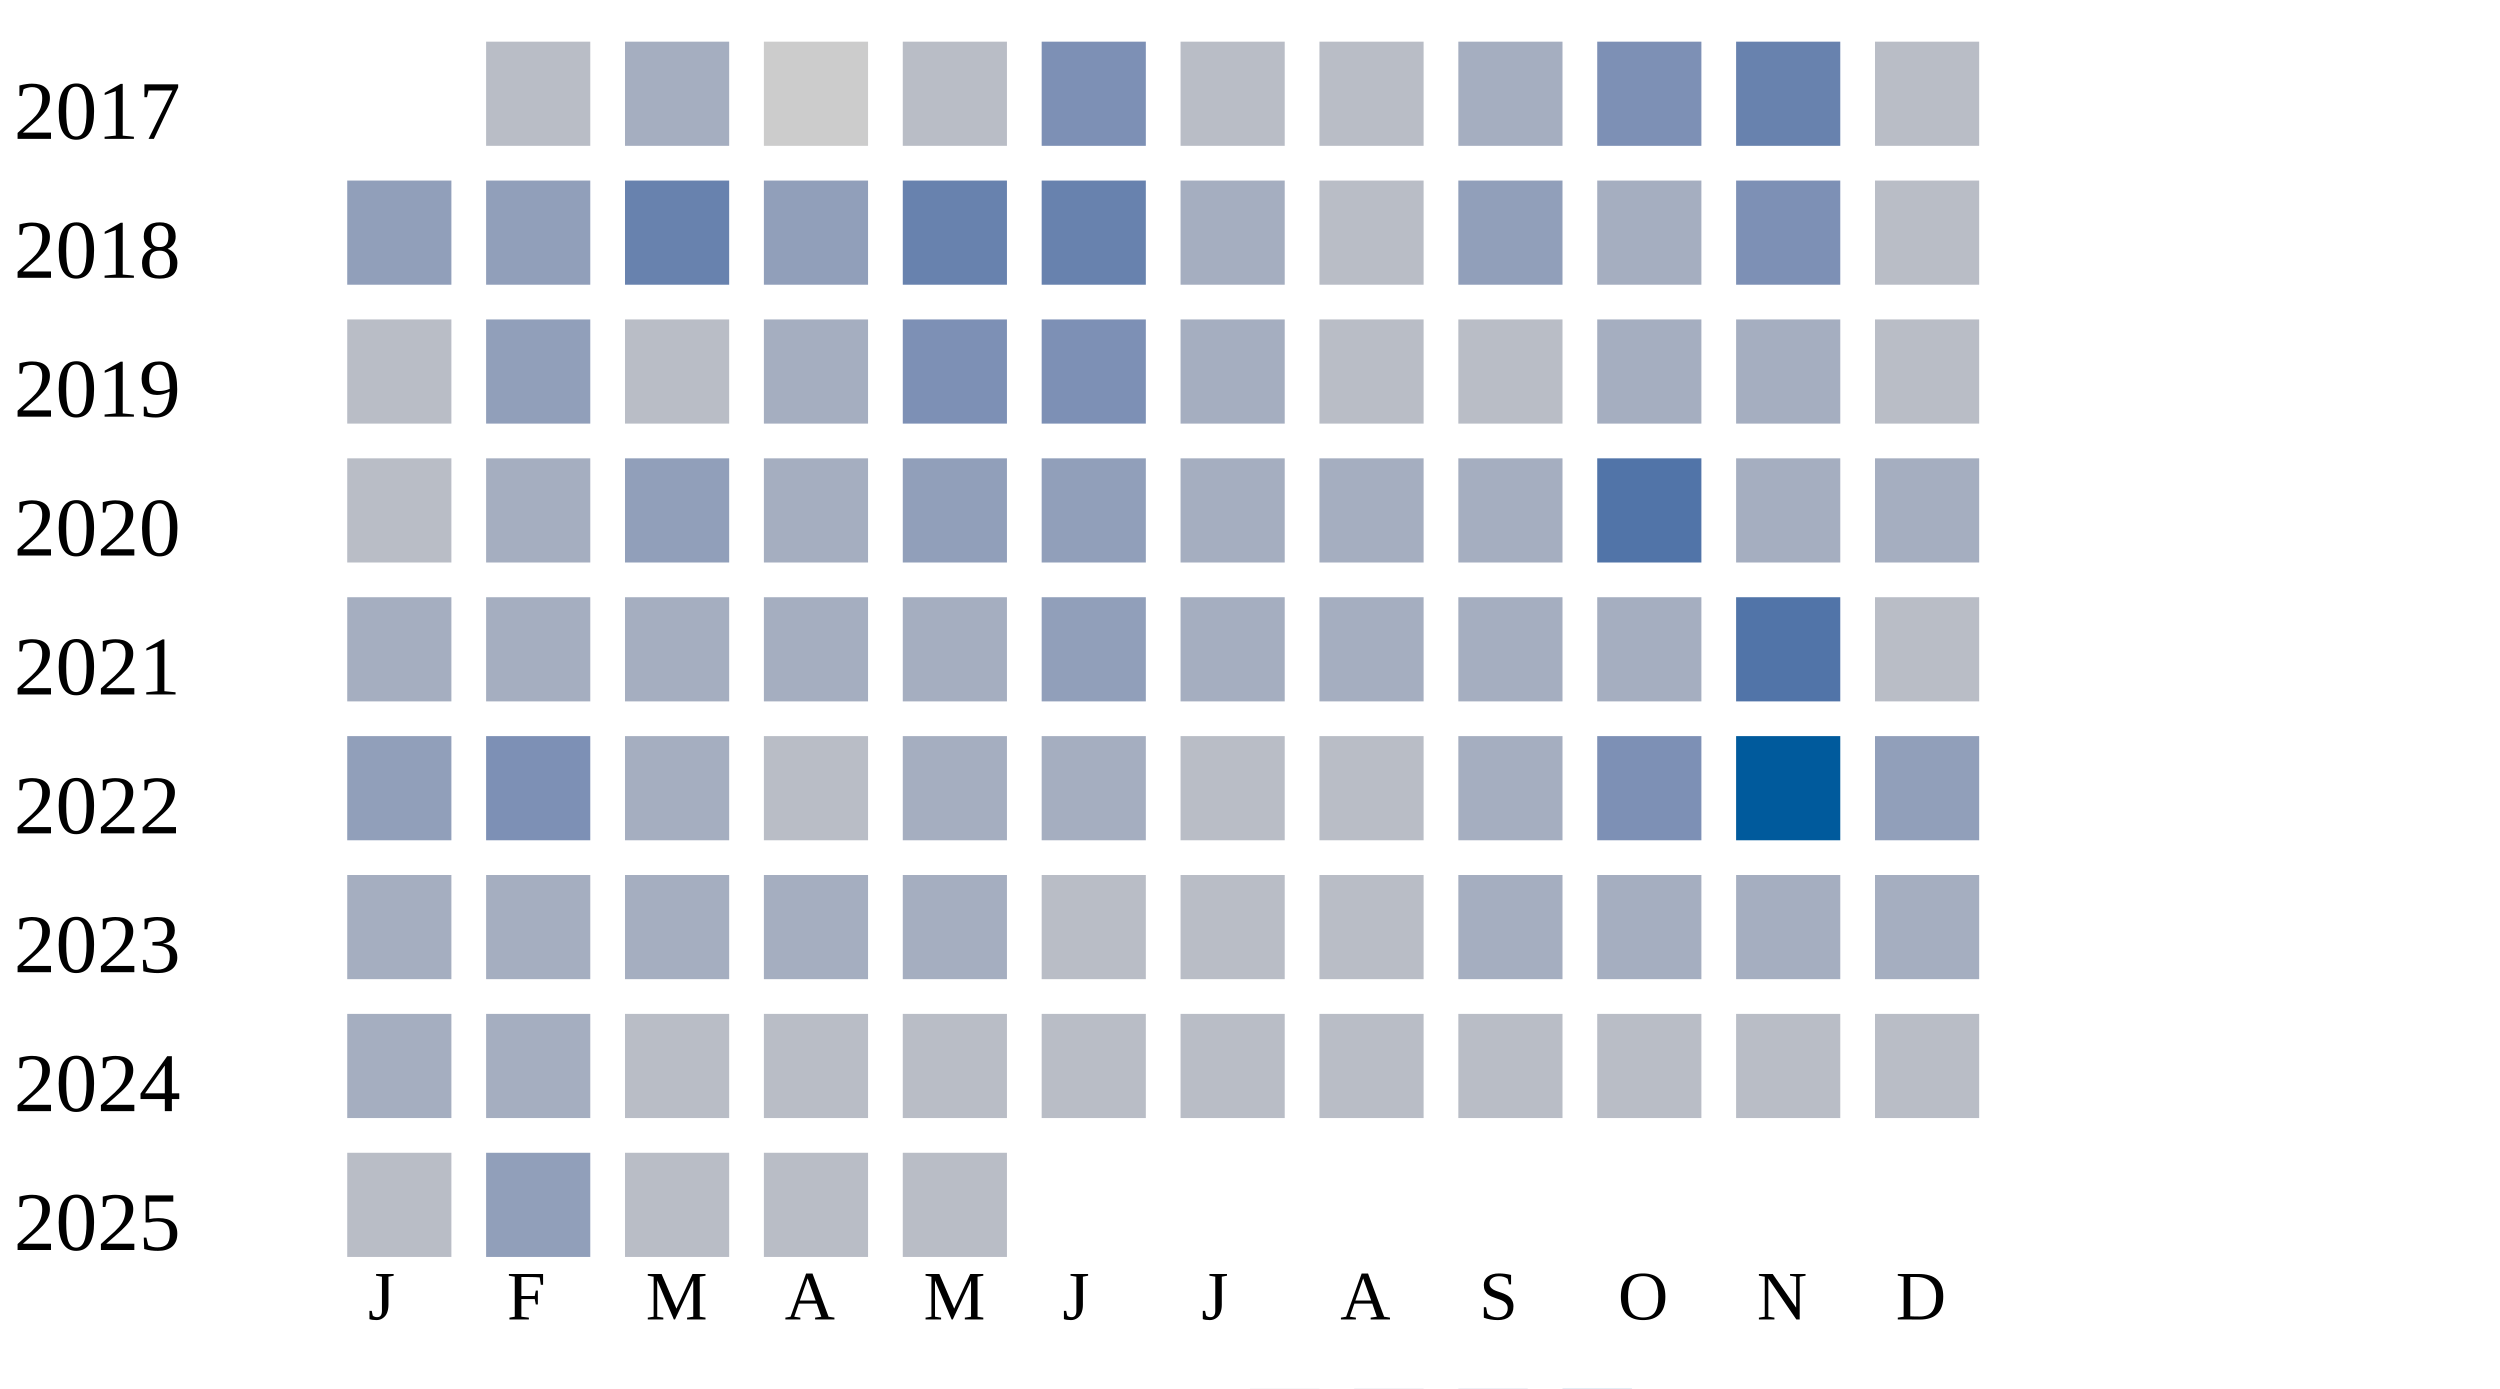
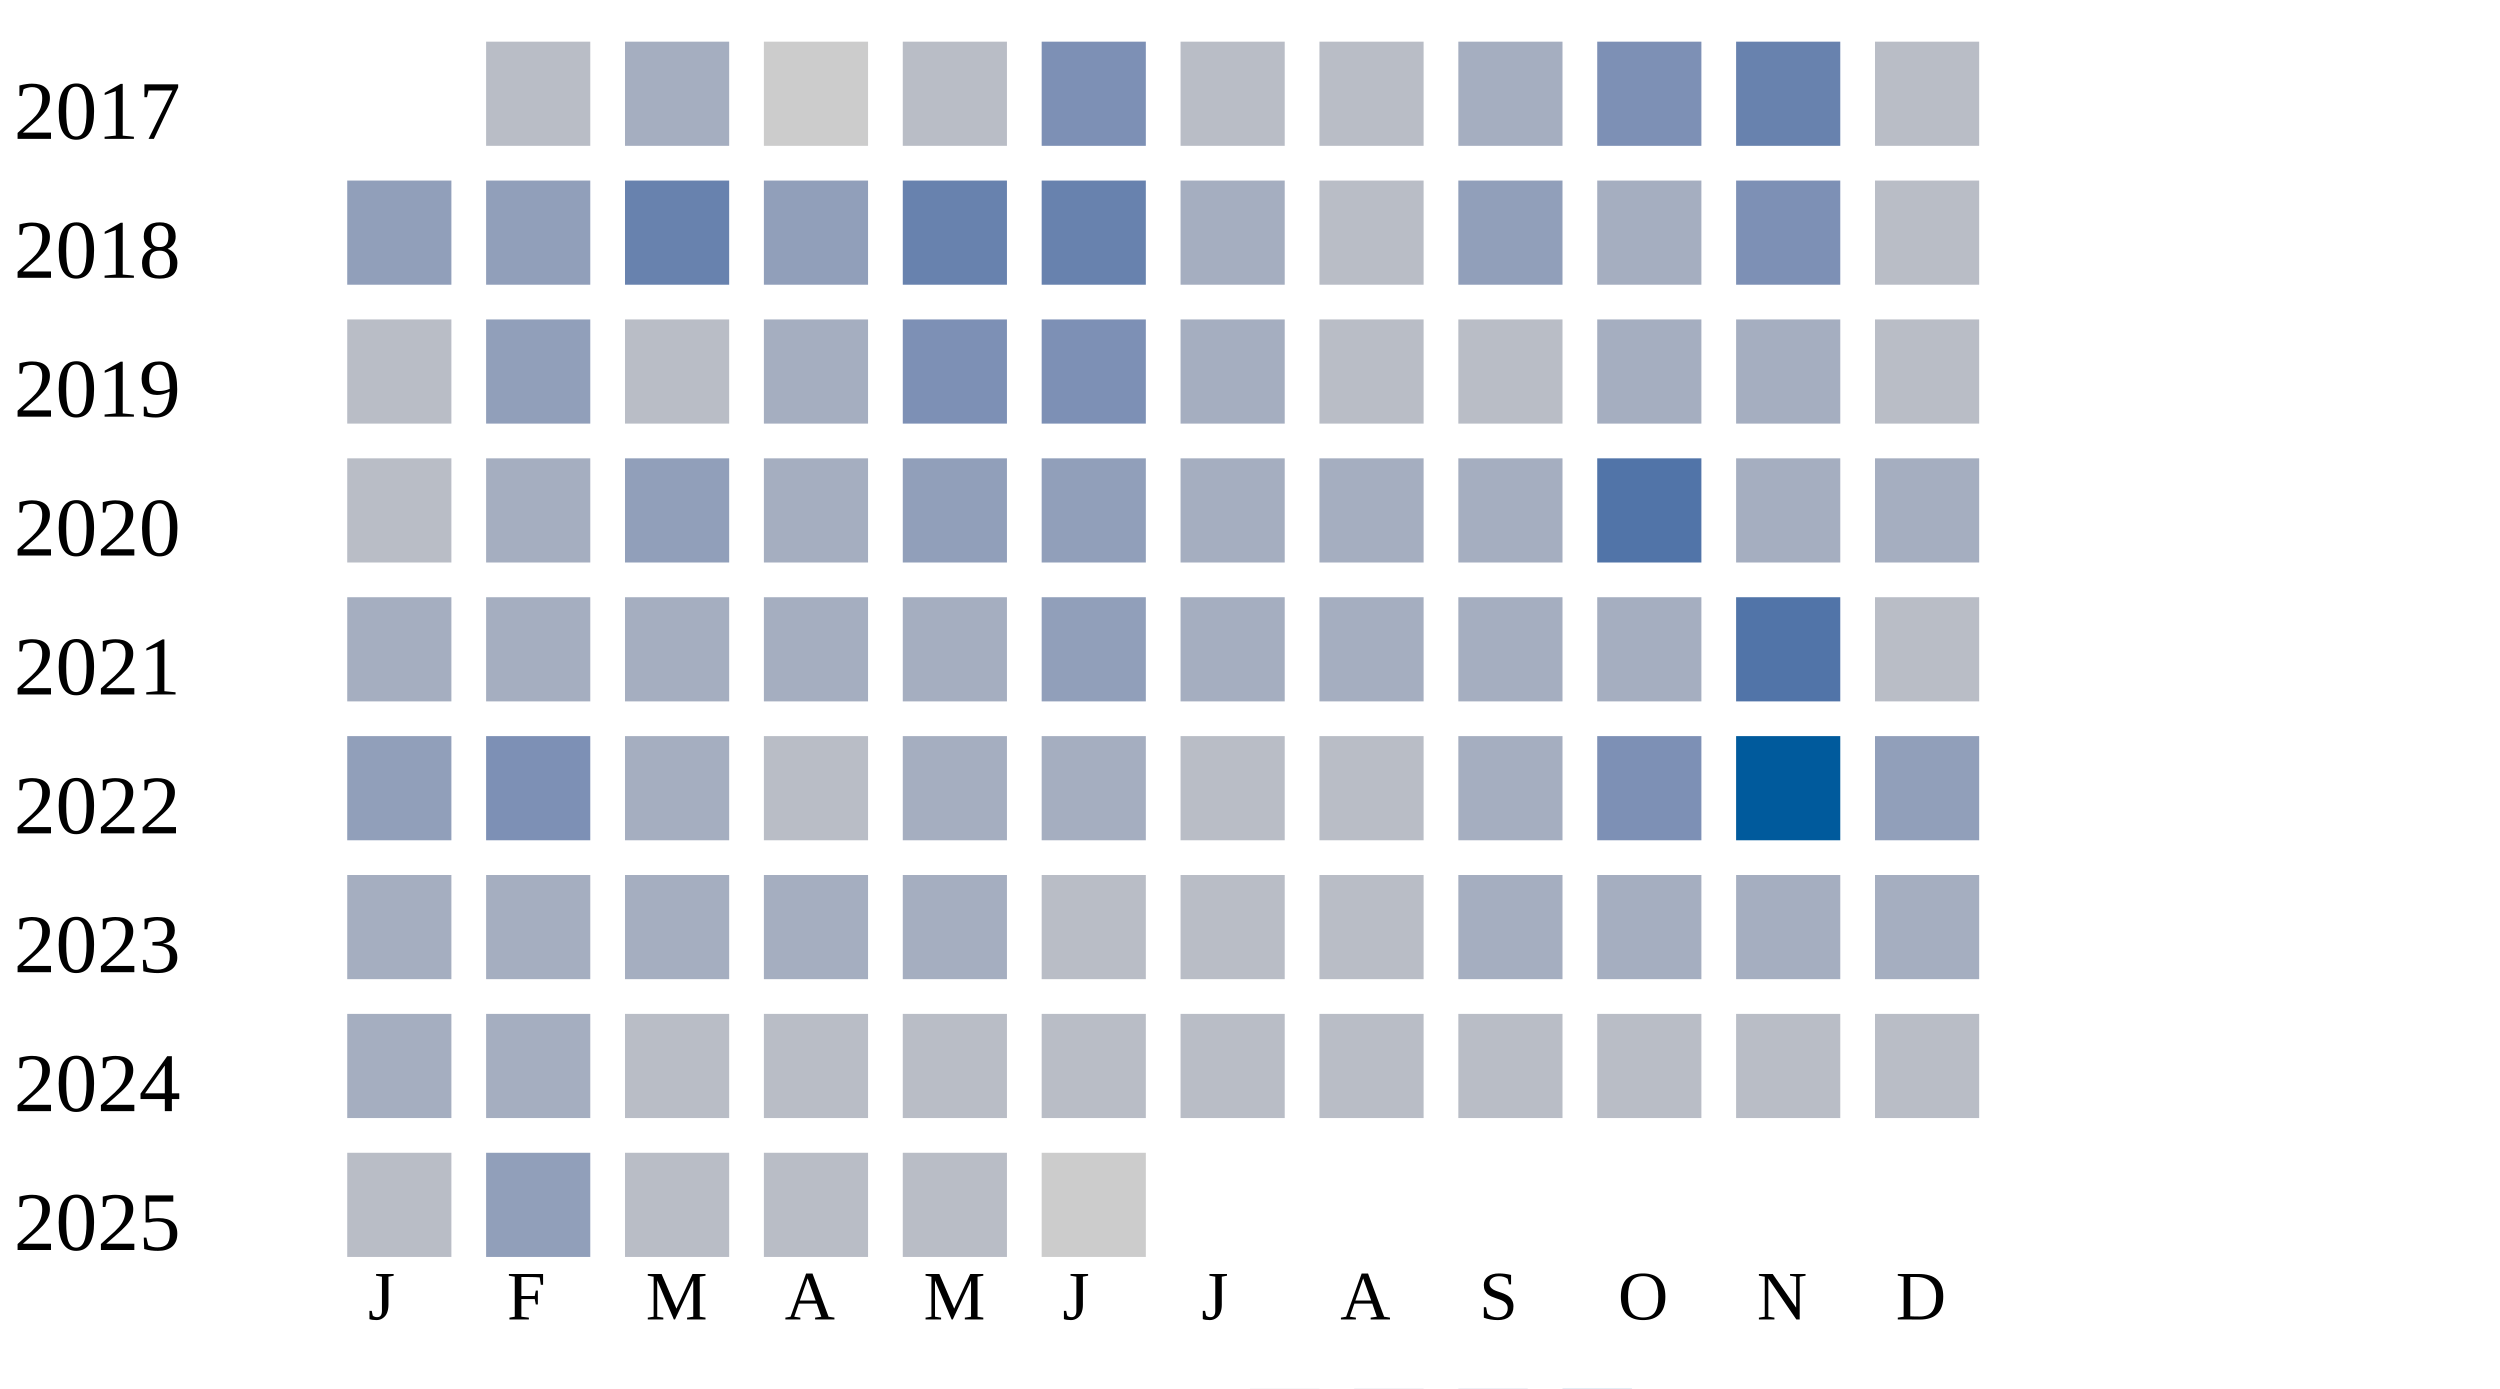
<svg xmlns="http://www.w3.org/2000/svg" width="360" height="200">
  <g transform="translate(0 0)">
    <text x="2" y="20">2017</text>
    <rect x="70" y="6" width="15" height="15" fill="#b9bdc6" />
    <rect x="90" y="6" width="15" height="15" fill="#a5aec0" />
    <rect x="110" y="6" width="15" height="15" fill="#cccccc" />
    <rect x="130" y="6" width="15" height="15" fill="#b9bdc6" />
    <rect x="150" y="6" width="15" height="15" fill="#7d90b5" />
    <rect x="170" y="6" width="15" height="15" fill="#b9bdc6" />
    <rect x="190" y="6" width="15" height="15" fill="#b9bdc6" />
    <rect x="210" y="6" width="15" height="15" fill="#a5aec0" />
    <rect x="230" y="6" width="15" height="15" fill="#7d90b5" />
    <rect x="250" y="6" width="15" height="15" fill="#6882ae" />
    <rect x="270" y="6" width="15" height="15" fill="#b9bdc6" />
  </g>
  <g transform="translate(0 20)">
    <text x="2" y="20">2018</text>
    <rect x="50" y="6" width="15" height="15" fill="#919fba" />
    <rect x="70" y="6" width="15" height="15" fill="#919fba" />
    <rect x="90" y="6" width="15" height="15" fill="#6882ae" />
    <rect x="110" y="6" width="15" height="15" fill="#919fba" />
    <rect x="130" y="6" width="15" height="15" fill="#6882ae" />
    <rect x="150" y="6" width="15" height="15" fill="#6882ae" />
    <rect x="170" y="6" width="15" height="15" fill="#a5aec0" />
    <rect x="190" y="6" width="15" height="15" fill="#b9bdc6" />
    <rect x="210" y="6" width="15" height="15" fill="#919fba" />
    <rect x="230" y="6" width="15" height="15" fill="#a5aec0" />
    <rect x="250" y="6" width="15" height="15" fill="#7d90b5" />
    <rect x="270" y="6" width="15" height="15" fill="#b9bdc6" />
  </g>
  <g transform="translate(0 40)">
    <text x="2" y="20">2019</text>
    <rect x="50" y="6" width="15" height="15" fill="#b9bdc6" />
    <rect x="70" y="6" width="15" height="15" fill="#919fba" />
    <rect x="90" y="6" width="15" height="15" fill="#b9bdc6" />
    <rect x="110" y="6" width="15" height="15" fill="#a5aec0" />
    <rect x="130" y="6" width="15" height="15" fill="#7d90b5" />
    <rect x="150" y="6" width="15" height="15" fill="#7d90b5" />
    <rect x="170" y="6" width="15" height="15" fill="#a5aec0" />
    <rect x="190" y="6" width="15" height="15" fill="#b9bdc6" />
    <rect x="210" y="6" width="15" height="15" fill="#b9bdc6" />
    <rect x="230" y="6" width="15" height="15" fill="#a5aec0" />
    <rect x="250" y="6" width="15" height="15" fill="#a5aec0" />
    <rect x="270" y="6" width="15" height="15" fill="#b9bdc6" />
  </g>
  <g transform="translate(0 60)">
    <text x="2" y="20">2020</text>
    <rect x="50" y="6" width="15" height="15" fill="#b9bdc6" />
    <rect x="70" y="6" width="15" height="15" fill="#a5aec0" />
    <rect x="90" y="6" width="15" height="15" fill="#919fba" />
    <rect x="110" y="6" width="15" height="15" fill="#a5aec0" />
    <rect x="130" y="6" width="15" height="15" fill="#919fba" />
    <rect x="150" y="6" width="15" height="15" fill="#919fba" />
    <rect x="170" y="6" width="15" height="15" fill="#a5aec0" />
    <rect x="190" y="6" width="15" height="15" fill="#a5aec0" />
    <rect x="210" y="6" width="15" height="15" fill="#a5aec0" />
    <rect x="230" y="6" width="15" height="15" fill="#5174a8" />
    <rect x="250" y="6" width="15" height="15" fill="#a5aec0" />
    <rect x="270" y="6" width="15" height="15" fill="#a5aec0" />
  </g>
  <g transform="translate(0 80)">
    <text x="2" y="20">2021</text>
    <rect x="50" y="6" width="15" height="15" fill="#a5aec0" />
    <rect x="70" y="6" width="15" height="15" fill="#a5aec0" />
    <rect x="90" y="6" width="15" height="15" fill="#a5aec0" />
    <rect x="110" y="6" width="15" height="15" fill="#a5aec0" />
    <rect x="130" y="6" width="15" height="15" fill="#a5aec0" />
    <rect x="150" y="6" width="15" height="15" fill="#919fba" />
    <rect x="170" y="6" width="15" height="15" fill="#a5aec0" />
    <rect x="190" y="6" width="15" height="15" fill="#a5aec0" />
    <rect x="210" y="6" width="15" height="15" fill="#a5aec0" />
    <rect x="230" y="6" width="15" height="15" fill="#a5aec0" />
    <rect x="250" y="6" width="15" height="15" fill="#5174a8" />
    <rect x="270" y="6" width="15" height="15" fill="#b9bdc6" />
  </g>
  <g transform="translate(0 100)">
    <text x="2" y="20">2022</text>
    <rect x="50" y="6" width="15" height="15" fill="#919fba" />
    <rect x="70" y="6" width="15" height="15" fill="#7d90b5" />
    <rect x="90" y="6" width="15" height="15" fill="#a5aec0" />
    <rect x="110" y="6" width="15" height="15" fill="#b9bdc6" />
    <rect x="130" y="6" width="15" height="15" fill="#a5aec0" />
    <rect x="150" y="6" width="15" height="15" fill="#a5aec0" />
    <rect x="170" y="6" width="15" height="15" fill="#b9bdc6" />
    <rect x="190" y="6" width="15" height="15" fill="#b9bdc6" />
    <rect x="210" y="6" width="15" height="15" fill="#a5aec0" />
    <rect x="230" y="6" width="15" height="15" fill="#7d90b5" />
    <rect x="250" y="6" width="15" height="15" fill="#005a9c" />
    <rect x="270" y="6" width="15" height="15" fill="#919fba" />
  </g>
  <g transform="translate(0 120)">
    <text x="2" y="20">2023</text>
    <rect x="50" y="6" width="15" height="15" fill="#a5aec0" />
    <rect x="70" y="6" width="15" height="15" fill="#a5aec0" />
    <rect x="90" y="6" width="15" height="15" fill="#a5aec0" />
    <rect x="110" y="6" width="15" height="15" fill="#a5aec0" />
    <rect x="130" y="6" width="15" height="15" fill="#a5aec0" />
    <rect x="150" y="6" width="15" height="15" fill="#b9bdc6" />
    <rect x="170" y="6" width="15" height="15" fill="#b9bdc6" />
    <rect x="190" y="6" width="15" height="15" fill="#b9bdc6" />
    <rect x="210" y="6" width="15" height="15" fill="#a5aec0" />
    <rect x="230" y="6" width="15" height="15" fill="#a5aec0" />
    <rect x="250" y="6" width="15" height="15" fill="#a5aec0" />
    <rect x="270" y="6" width="15" height="15" fill="#a5aec0" />
  </g>
  <g transform="translate(0 140)">
    <text x="2" y="20">2024</text>
    <rect x="50" y="6" width="15" height="15" fill="#a5aec0" />
    <rect x="70" y="6" width="15" height="15" fill="#a5aec0" />
    <rect x="90" y="6" width="15" height="15" fill="#b9bdc6" />
    <rect x="110" y="6" width="15" height="15" fill="#b9bdc6" />
    <rect x="130" y="6" width="15" height="15" fill="#b9bdc6" />
    <rect x="150" y="6" width="15" height="15" fill="#b9bdc6" />
    <rect x="170" y="6" width="15" height="15" fill="#b9bdc6" />
    <rect x="190" y="6" width="15" height="15" fill="#b9bdc6" />
    <rect x="210" y="6" width="15" height="15" fill="#b9bdc6" />
    <rect x="230" y="6" width="15" height="15" fill="#b9bdc6" />
    <rect x="250" y="6" width="15" height="15" fill="#b9bdc6" />
    <rect x="270" y="6" width="15" height="15" fill="#b9bdc6" />
  </g>
  <g transform="translate(0 160)">
    <text x="2" y="20">2025</text>
    <rect x="50" y="6" width="15" height="15" fill="#b9bdc6" />
    <rect x="70" y="6" width="15" height="15" fill="#919fba" />
    <rect x="90" y="6" width="15" height="15" fill="#b9bdc6" />
    <rect x="110" y="6" width="15" height="15" fill="#b9bdc6" />
    <rect x="130" y="6" width="15" height="15" fill="#b9bdc6" />
+     <rect x="150" y="6" width="15" height="15" fill="#cccccc" />
  </g>
  <text style="font-size: 10px; text-align: center" x="53" y="190">J</text>
  <text style="font-size: 10px; text-align: center" x="73" y="190">F</text>
  <text style="font-size: 10px; text-align: center" x="93" y="190">M</text>
  <text style="font-size: 10px; text-align: center" x="113" y="190">A</text>
  <text style="font-size: 10px; text-align: center" x="133" y="190">M</text>
  <text style="font-size: 10px; text-align: center" x="153" y="190">J</text>
  <text style="font-size: 10px; text-align: center" x="173" y="190">J</text>
  <text style="font-size: 10px; text-align: center" x="193" y="190">A</text>
  <text style="font-size: 10px; text-align: center" x="213" y="190">S</text>
  <text style="font-size: 10px; text-align: center" x="233" y="190">O</text>
  <text style="font-size: 10px; text-align: center" x="253" y="190">N</text>
  <text style="font-size: 10px; text-align: center" x="273" y="190">D</text>
  <text style="font-size: 10px;" x="155" y="209">Less</text>
  <rect fill="#b9bdc6" width="10" height="10" x="180" y="200" />
  <rect fill="#919fba" width="10" height="10" x="195" y="200" />
  <rect fill="#6882ae" width="10" height="10" x="210" y="200" />
  <rect fill="#005a9c" width="10" height="10" x="225" y="200" />
  <text x="240" y="209" style="font-size: 10px;">More</text>
</svg>
